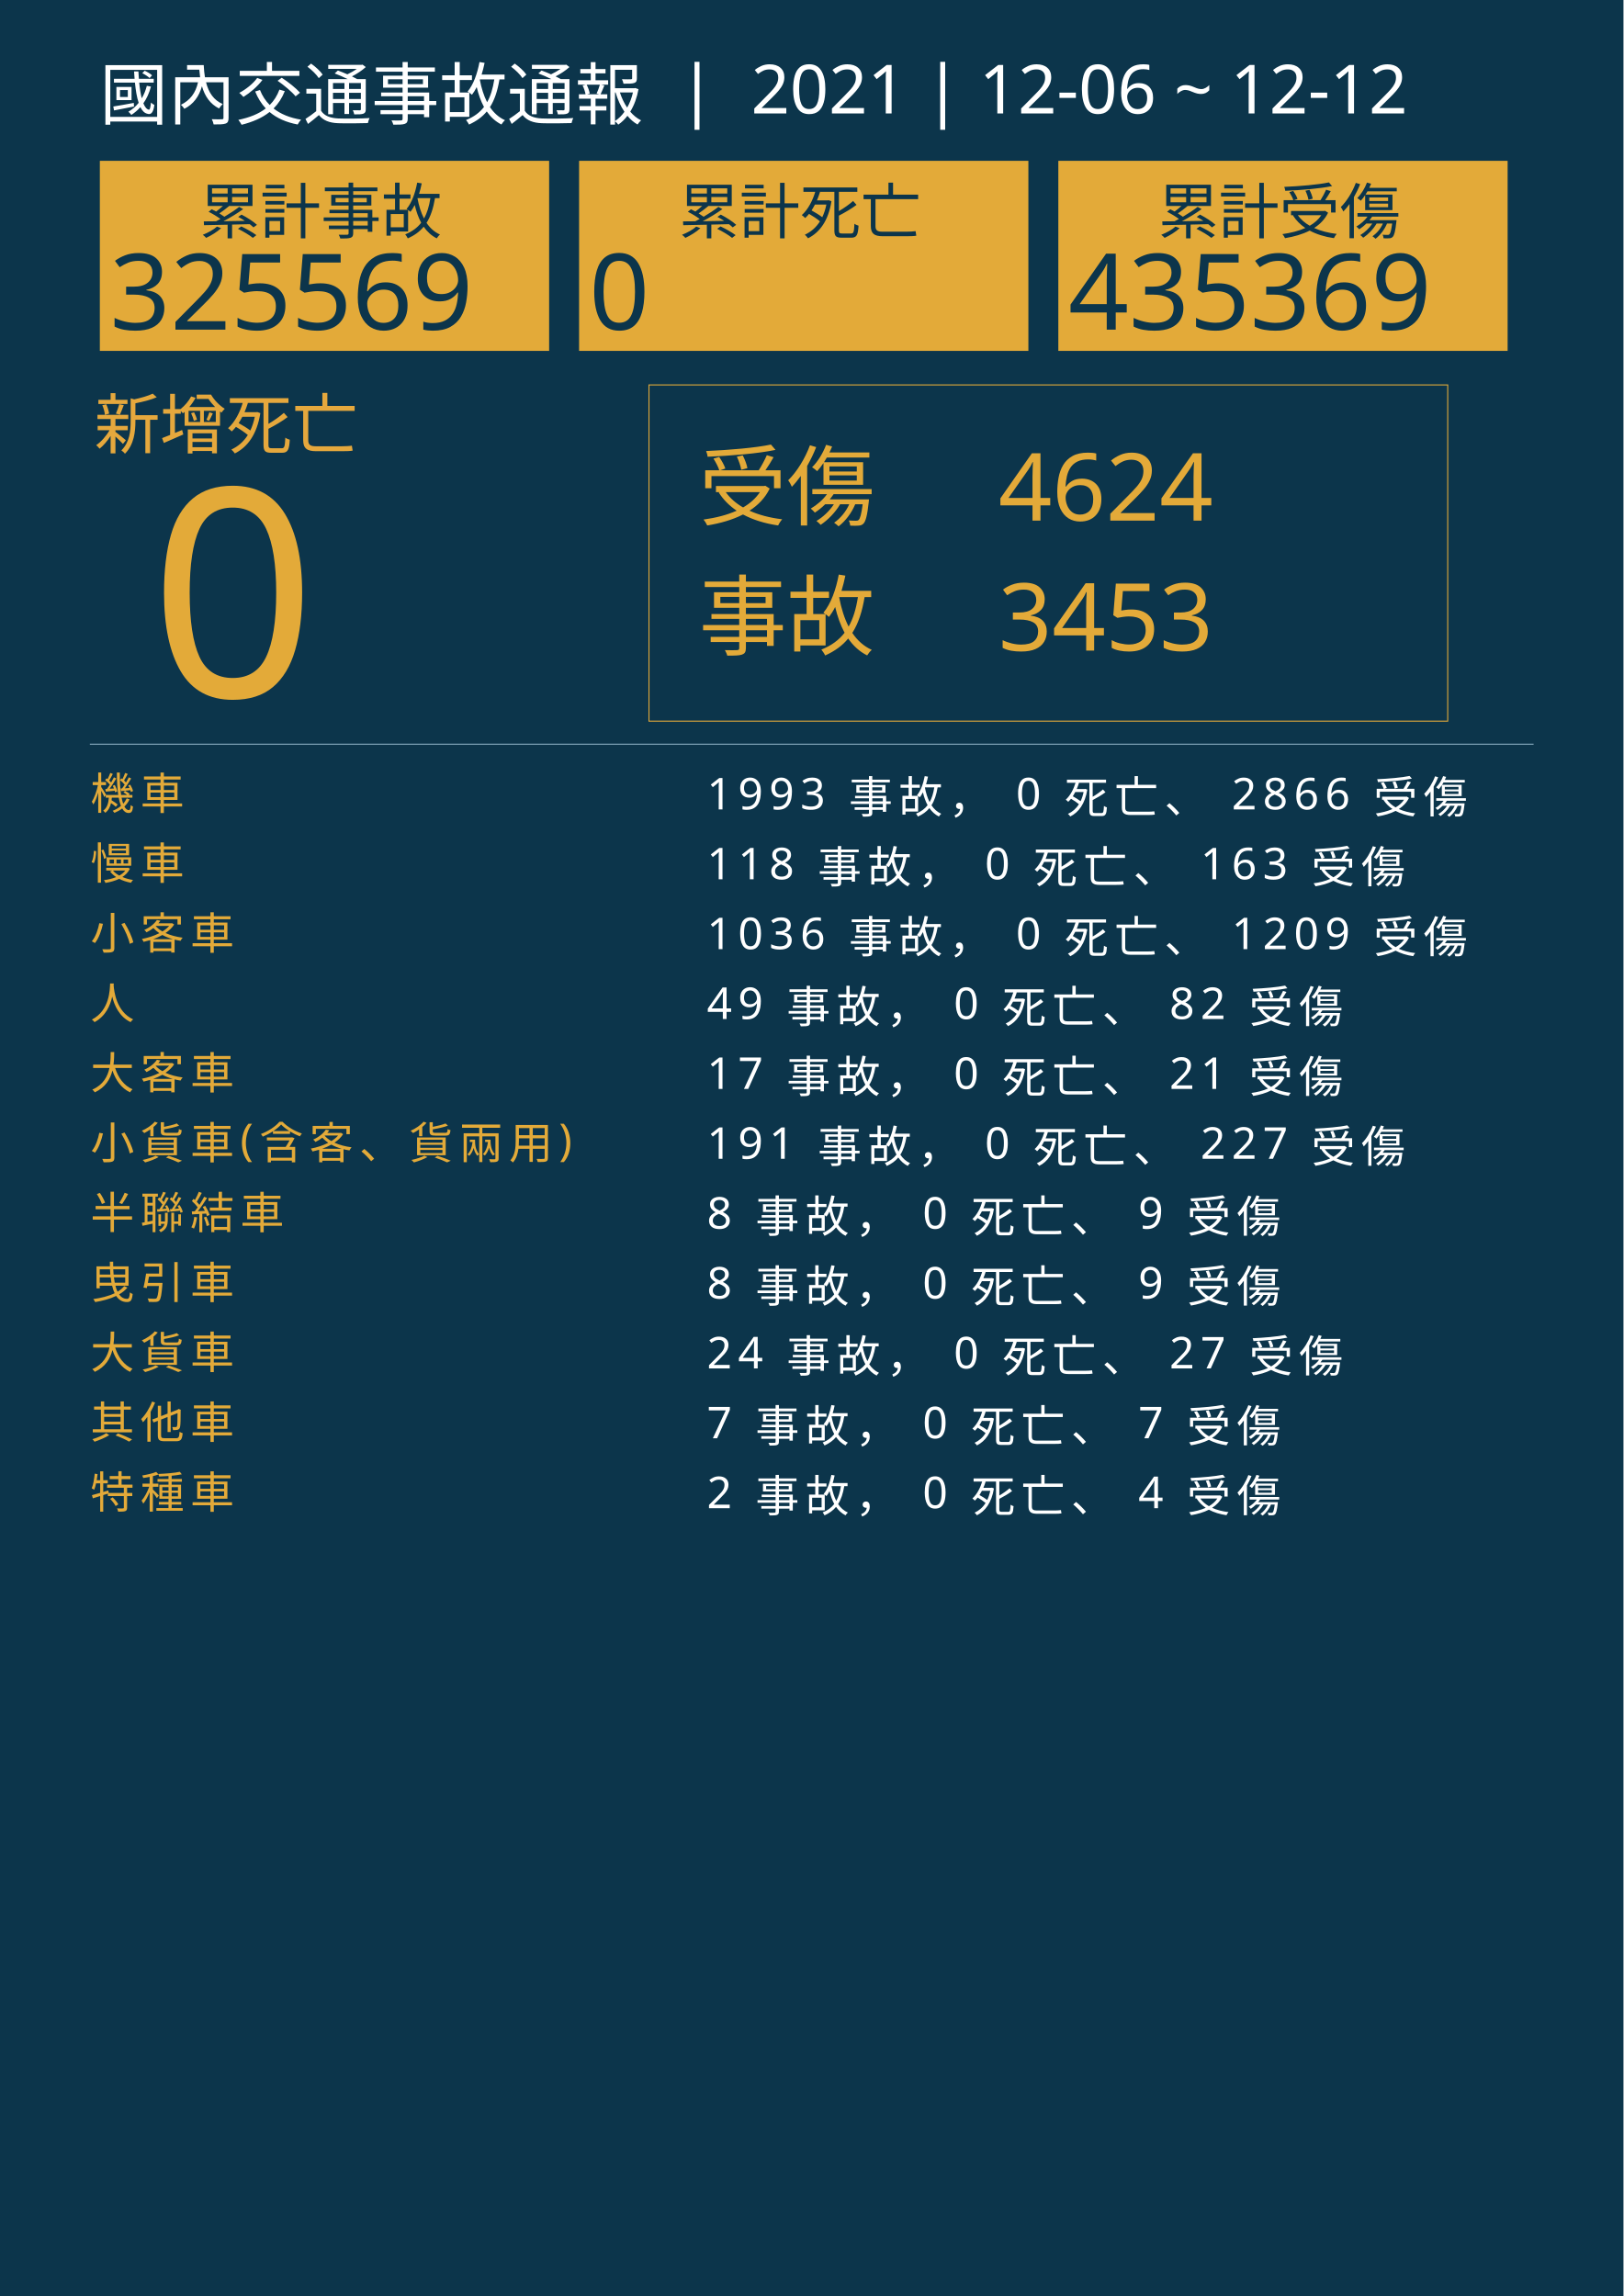
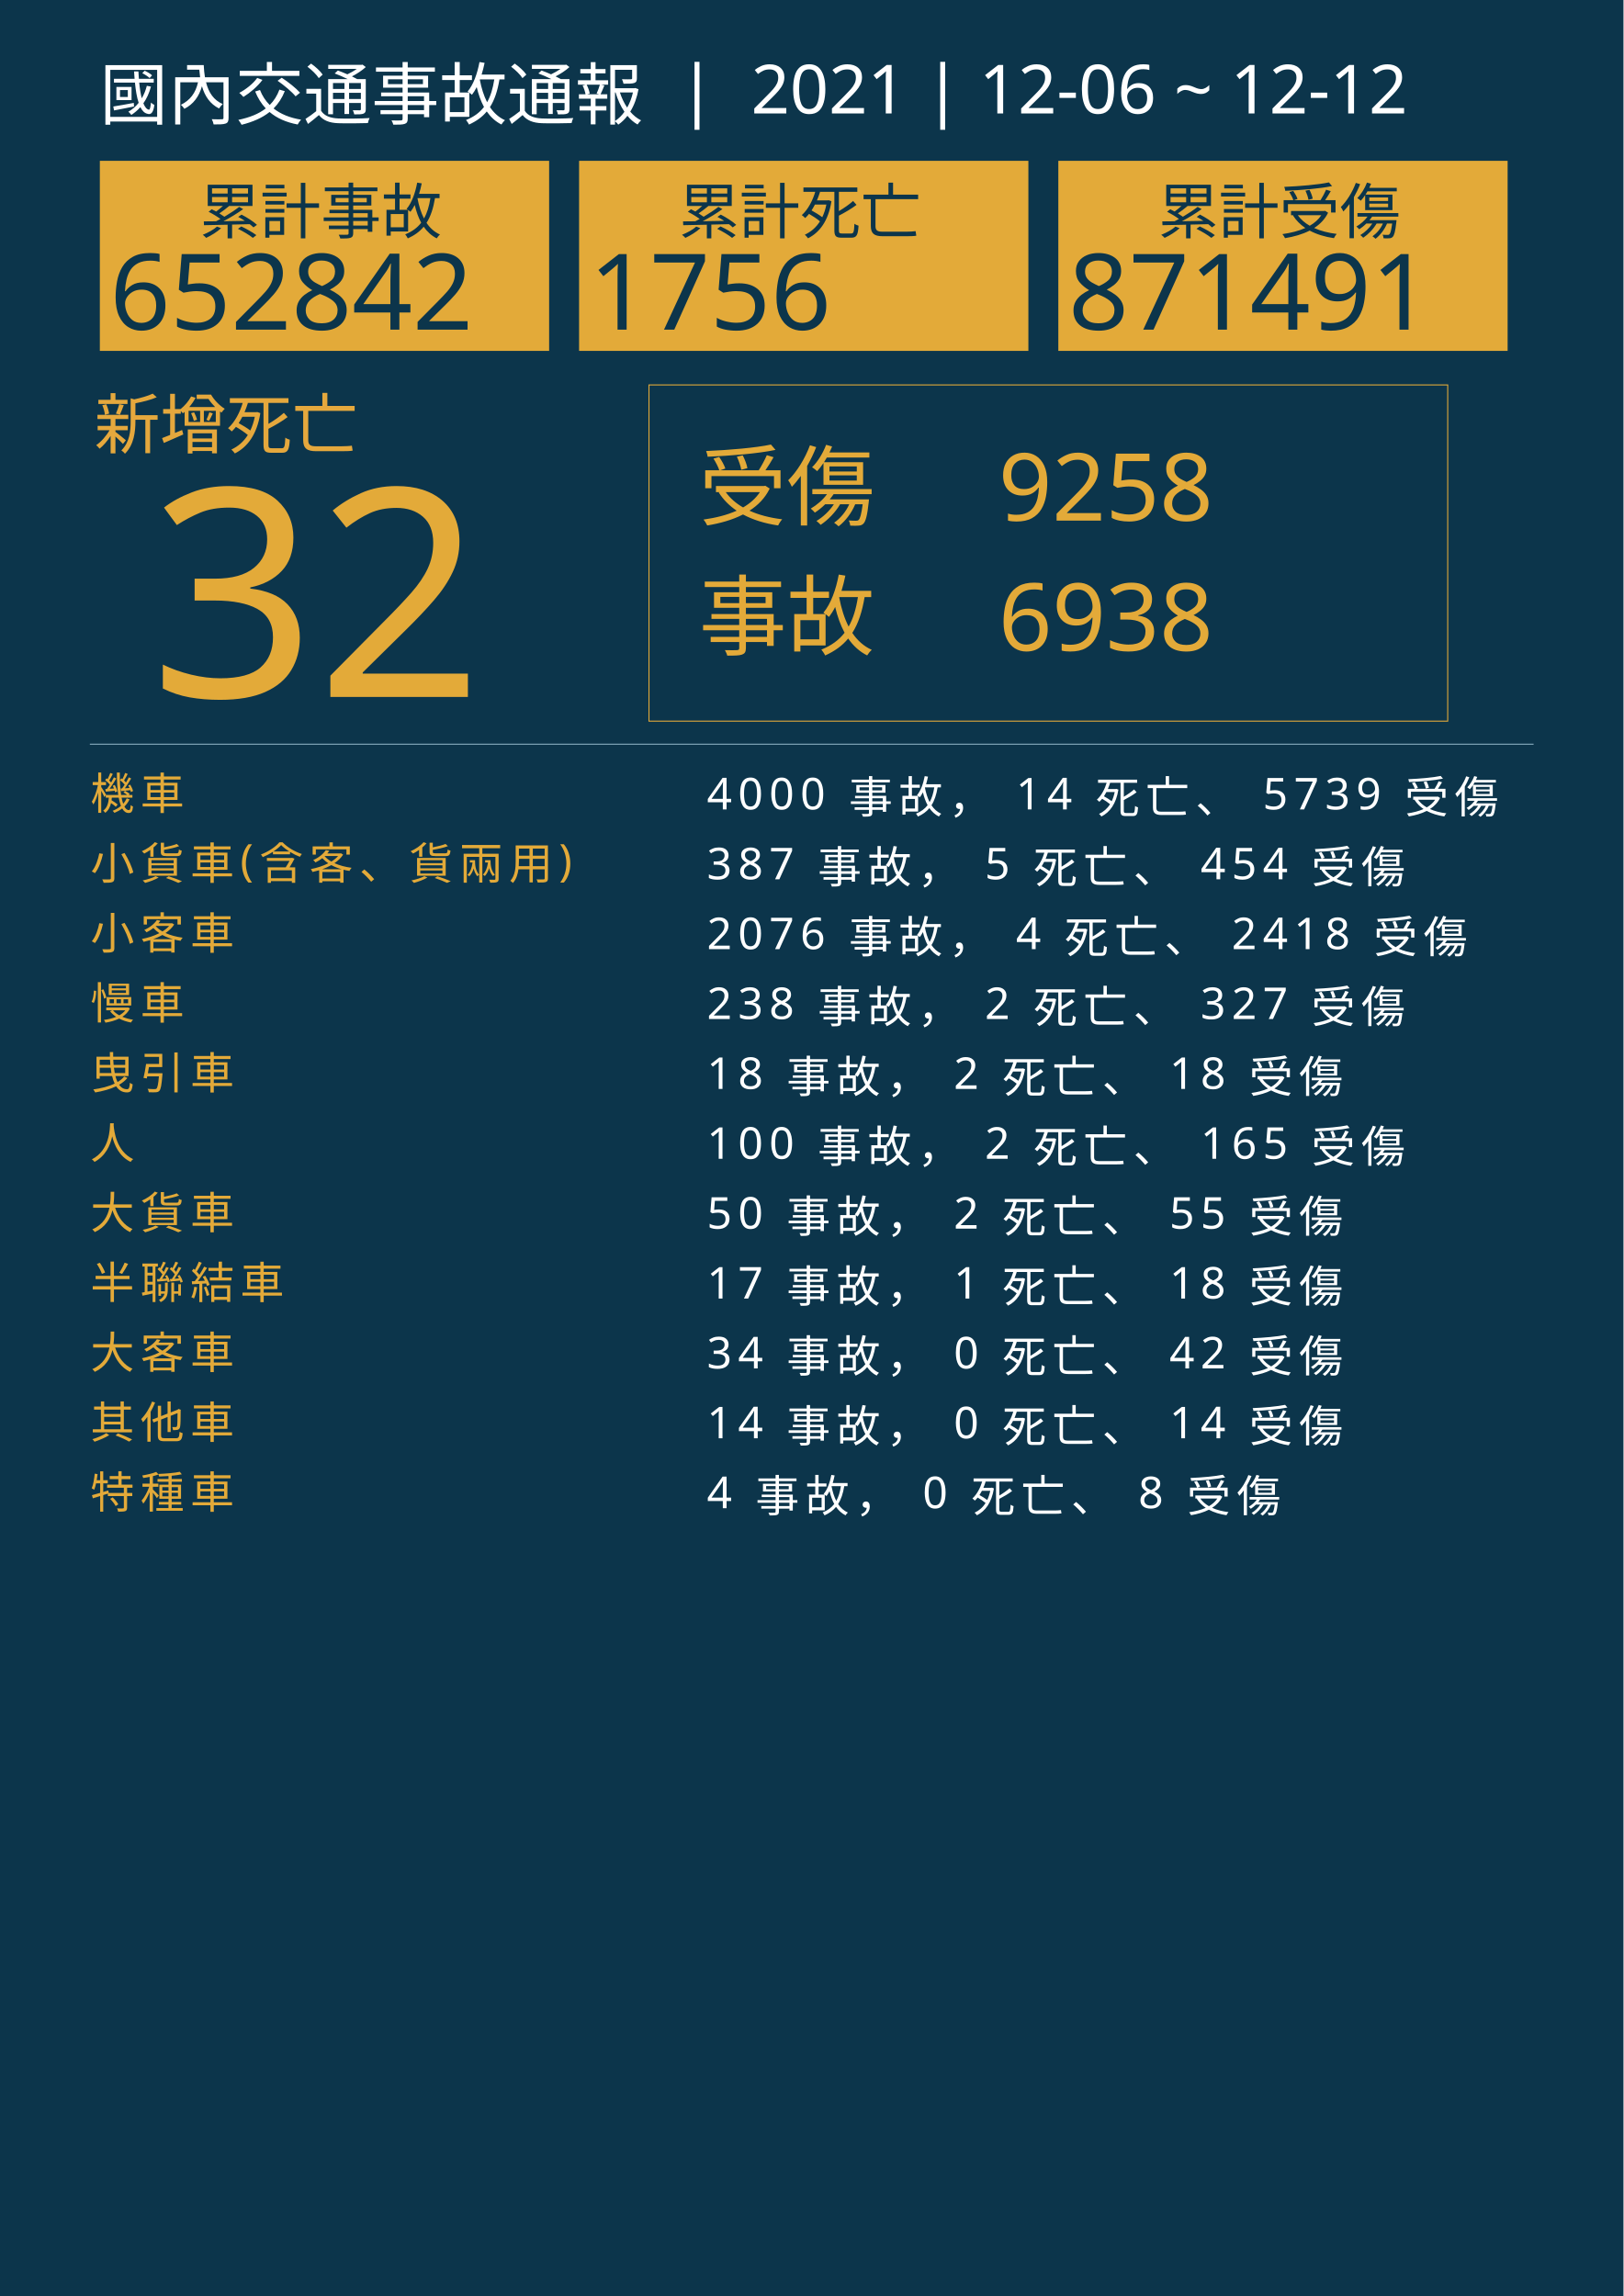
<svg xmlns="http://www.w3.org/2000/svg" version="1.1" id="圖層_1" x="0px" y="0px" viewBox="0 0 1626 2300" style="enable-background:new 0 0 1626 2300;" xml:space="preserve">
  <style type="text/css">
	.st0{fill:#0C354B;}
	.st1{fill:#E5A83D;}
	.st2{font-family:'NotoSansCJKtc-Bold-B5pc-H';}
	.st3{font-size:66px;}
	.st4{fill:#E3AA39;}
	.st5{font-family:'Arial-BoldMT';}
	.st6{font-size:291.776px;}
	.st7{fill:none;stroke:#E3AA39;stroke-miterlimit:10;}
	.st8{font-family:'NotoSansCJKtc-Light-B5pc-H';}
	.st9{font-size:88px;}
	.st10{font-family:'NotoSansCJKtc-Medium-B5pc-H';}
	.st11{font-size:94px;}
	.st12{fill:none;stroke:#8AAFC1;stroke-miterlimit:10;}
	.st13{font-size:60.649px;}
	.st14{font-size:106px;}
	.st15{fill:none;}
	.st16{font-size:44px;}
	.st17{letter-spacing:6;}
	.st18{fill:#FFFFFF;}
	.st19{letter-spacing:1;}
	.st20{font-size:68px;}
</style>
  <rect class="st0" width="1626" height="2300" />
  <text transform="matrix(1 0 0 1 94.5001 449.017)" class="st1 st2 st3">新增死亡</text>
  <g>
-     <text transform="matrix(1 0 0 1 150 698.1412)" class="st4 st5 st6">0</text>
+     <text transform="matrix(1 0 0 1 150 698.1412)" class="st4 st5 st6">32</text>
  </g>
  <g>
    <rect x="650" y="385.6" class="st7" width="800" height="336.8" />
    <g>
      <text transform="matrix(1 0 0 1 700 519.593)" class="st4 st8 st9">受傷</text>
-       <text transform="matrix(1 0 0 1 1000 521.5084)" class="st4 st10 st11">4624</text>
-       <text transform="matrix(1 0 0 1 1000 651.7274)" class="st4 st10 st11">3453</text>
+       <text transform="matrix(1 0 0 1 1000 521.5084)" class="st4 st10 st11">9258</text>
+       <text transform="matrix(1 0 0 1 1000 651.7274)" class="st4 st10 st11">6938</text>
      <text transform="matrix(1 0 0 1 700 649.4965)" class="st4 st8 st9">事故</text>
    </g>
  </g>
  <line class="st12" x1="90" y1="745.5" x2="1536" y2="745.5" />
  <g>
    <g>
      <rect x="100" y="161.1" class="st4" width="450" height="190.4" />
      <g>
        <text transform="matrix(1 0 0 1 200 233.9079)" class="st0 st10 st13">累計事故</text>
        <g>
-           <text transform="matrix(1 0 0 1 110 330.2121)" class="st0 st5 st14">325569</text>
+           <text transform="matrix(1 0 0 1 110 330.2121)" class="st0 st5 st14">652842</text>
        </g>
      </g>
    </g>
    <g>
      <rect x="580" y="161.1" class="st4" width="450" height="190.4" />
      <g>
        <text transform="matrix(1 0 0 1 680 233.908)" class="st0 st10 st13">累計死亡</text>
        <g>
-           <text transform="matrix(1 0 0 1 590 330.2122)" class="st0 st5 st14">0</text>
+           <text transform="matrix(1 0 0 1 590 330.2122)" class="st0 st5 st14">1756</text>
        </g>
      </g>
    </g>
    <g>
      <rect x="1060" y="161.1" class="st4" width="450" height="190.4" />
      <g>
        <text transform="matrix(1 0 0 1 1160 233.908)" class="st0 st10 st13">累計受傷</text>
        <g>
-           <text transform="matrix(1 0 0 1 1070 330.2122)" class="st0 st5 st14">435369</text>
+           <text transform="matrix(1 0 0 1 1070 330.2122)" class="st0 st5 st14">871491</text>
        </g>
      </g>
    </g>
  </g>
  <rect x="90.6" y="772.1" class="st15" width="1141.8" height="314.8" />
  <text transform="matrix(1 0 0 1 90.5591 810.7965)">
    <tspan x="0" y="0" class="st4 st10 st16 st17">機車</tspan>
-     <tspan x="600" y="0" class="st18 st10 st16 st17"> 1993 事故， 0 死亡、 2866 受傷</tspan>
-     <tspan x="0" y="70" class="st4 st10 st16 st17">慢車</tspan>
-     <tspan x="600" y="70" class="st18 st10 st16 st17"> 118 事故， 0 死亡、 163 受傷</tspan>
+     <tspan x="600" y="0" class="st18 st10 st16 st17"> 4000 事故， 14 死亡、 5739 受傷</tspan>
+     <tspan x="0" y="70" class="st4 st10 st16 st17">小貨車(含客、貨兩用)</tspan>
+     <tspan x="600" y="70" class="st18 st10 st16 st17"> 387 事故， 5 死亡、 454 受傷</tspan>
    <tspan x="0" y="140" class="st4 st10 st16 st17">小客車</tspan>
-     <tspan x="600" y="140" class="st18 st10 st16 st17"> 1036 事故， 0 死亡、 1209 受傷</tspan>
-     <tspan x="0" y="210" class="st4 st10 st16 st17">人</tspan>
-     <tspan x="600" y="210" class="st18 st10 st16 st17"> 49 事故， 0 死亡、 82 受傷</tspan>
-     <tspan x="0" y="280" class="st4 st10 st16 st17">大客車</tspan>
-     <tspan x="600" y="280" class="st18 st10 st16 st17"> 17 事故， 0 死亡、 21 受傷</tspan>
-     <tspan x="0" y="350" class="st4 st10 st16 st17">小貨車(含客、貨兩用)</tspan>
-     <tspan x="600" y="350" class="st18 st10 st16 st17"> 191 事故， 0 死亡、 227 受傷</tspan>
-     <tspan x="0" y="420" class="st4 st10 st16 st17">半聯結車</tspan>
-     <tspan x="600" y="420" class="st18 st10 st16 st17"> 8 事故， 0 死亡、 9 受傷</tspan>
-     <tspan x="0" y="490" class="st4 st10 st16 st17">曳引車</tspan>
-     <tspan x="600" y="490" class="st18 st10 st16 st17"> 8 事故， 0 死亡、 9 受傷</tspan>
-     <tspan x="0" y="560" class="st4 st10 st16 st17">大貨車</tspan>
-     <tspan x="600" y="560" class="st18 st10 st16 st17"> 24 事故， 0 死亡、 27 受傷</tspan>
+     <tspan x="600" y="140" class="st18 st10 st16 st17"> 2076 事故， 4 死亡、 2418 受傷</tspan>
+     <tspan x="0" y="210" class="st4 st10 st16 st17">慢車</tspan>
+     <tspan x="600" y="210" class="st18 st10 st16 st17"> 238 事故， 2 死亡、 327 受傷</tspan>
+     <tspan x="0" y="280" class="st4 st10 st16 st17">曳引車</tspan>
+     <tspan x="600" y="280" class="st18 st10 st16 st17"> 18 事故， 2 死亡、 18 受傷</tspan>
+     <tspan x="0" y="350" class="st4 st10 st16 st17">人</tspan>
+     <tspan x="600" y="350" class="st18 st10 st16 st17"> 100 事故， 2 死亡、 165 受傷</tspan>
+     <tspan x="0" y="420" class="st4 st10 st16 st17">大貨車</tspan>
+     <tspan x="600" y="420" class="st18 st10 st16 st17"> 50 事故， 2 死亡、 55 受傷</tspan>
+     <tspan x="0" y="490" class="st4 st10 st16 st17">半聯結車</tspan>
+     <tspan x="600" y="490" class="st18 st10 st16 st17"> 17 事故， 1 死亡、 18 受傷</tspan>
+     <tspan x="0" y="560" class="st4 st10 st16 st17">大客車</tspan>
+     <tspan x="600" y="560" class="st18 st10 st16 st17"> 34 事故， 0 死亡、 42 受傷</tspan>
    <tspan x="0" y="630" class="st4 st10 st16 st17">其他車</tspan>
-     <tspan x="600" y="630" class="st18 st10 st16 st17"> 7 事故， 0 死亡、 7 受傷</tspan>
+     <tspan x="600" y="630" class="st18 st10 st16 st17"> 14 事故， 0 死亡、 14 受傷</tspan>
    <tspan x="0" y="700" class="st4 st10 st16 st17">特種車</tspan>
-     <tspan x="600" y="700" class="st18 st10 st16 st17"> 2 事故， 0 死亡、 4 受傷</tspan>
+     <tspan x="600" y="700" class="st18 st10 st16 st17"> 4 事故， 0 死亡、 8 受傷</tspan>
  </text>
  <text transform="matrix(1 0 0 1 100 119.2712)" class="st18 st8 st20">國內交通事故通報  |  2021 | 12-06 ~ 12-12</text>
</svg>
